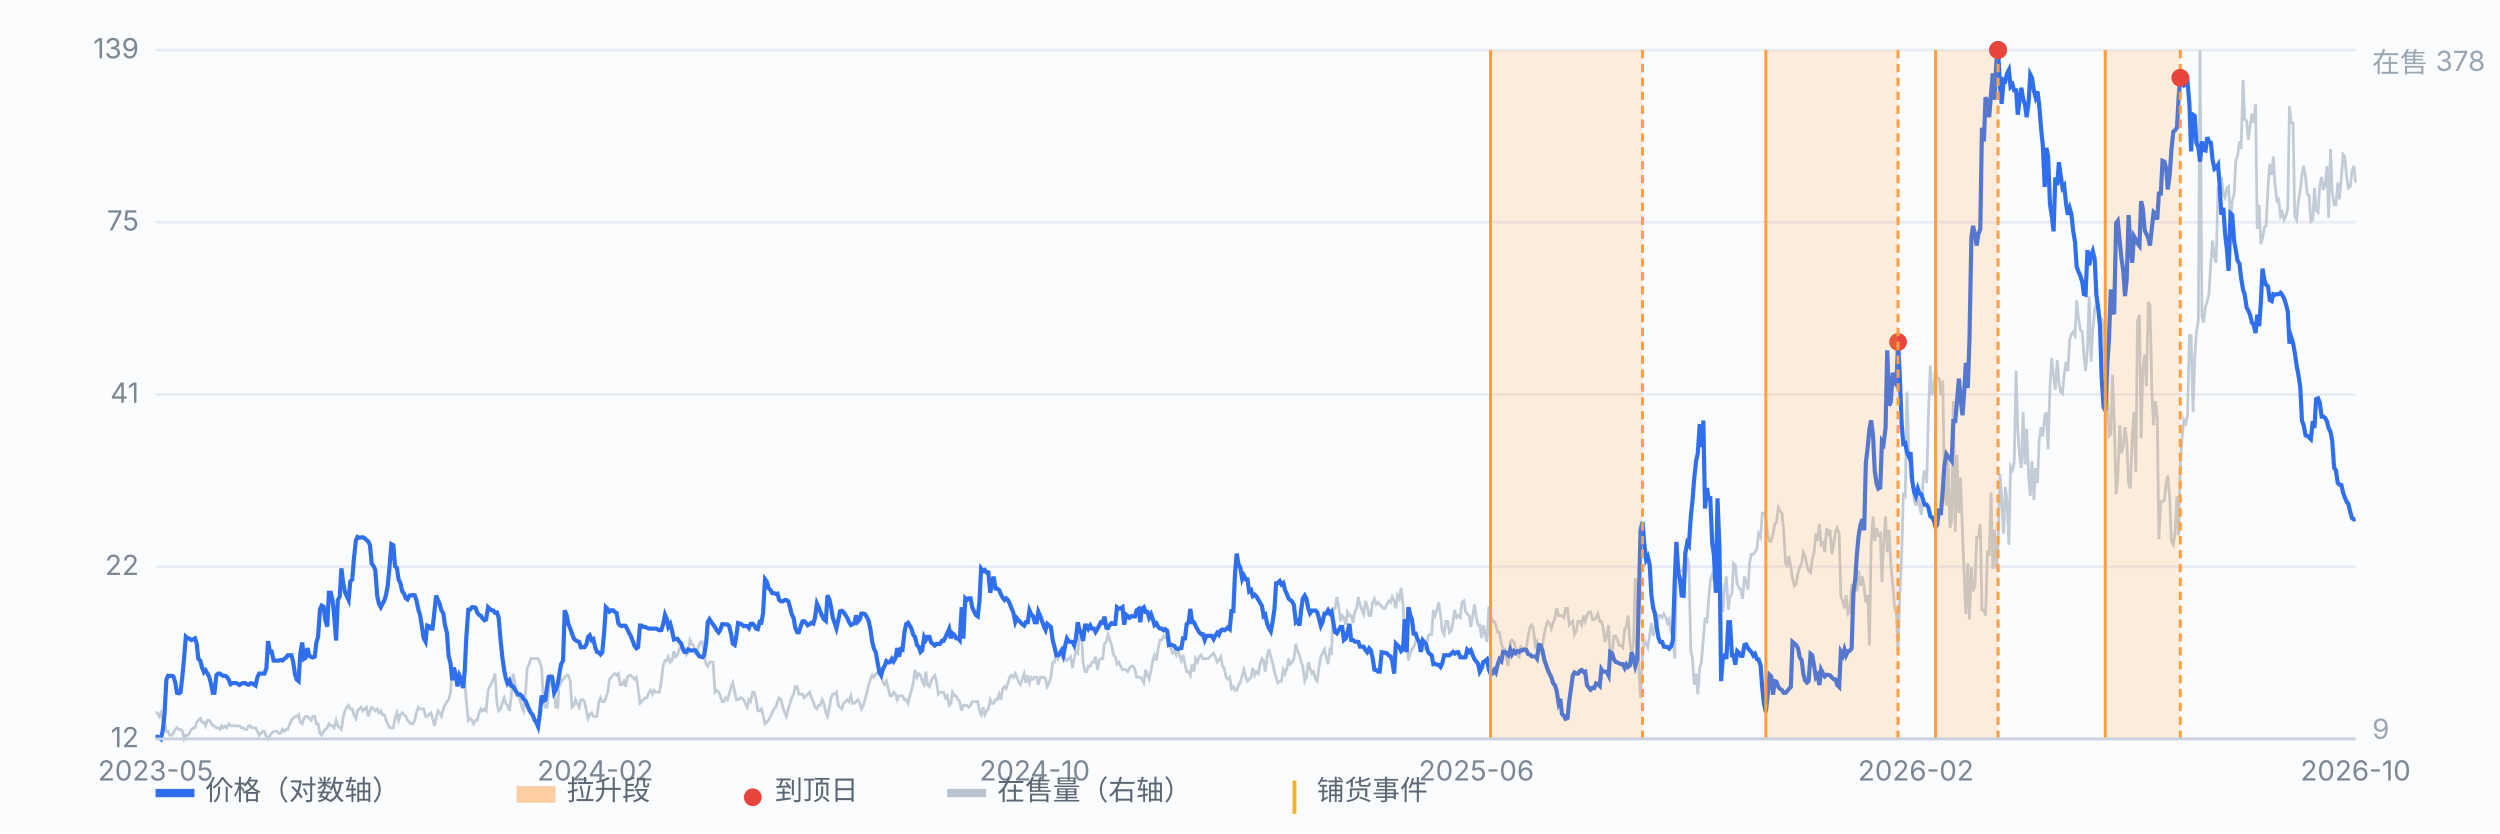
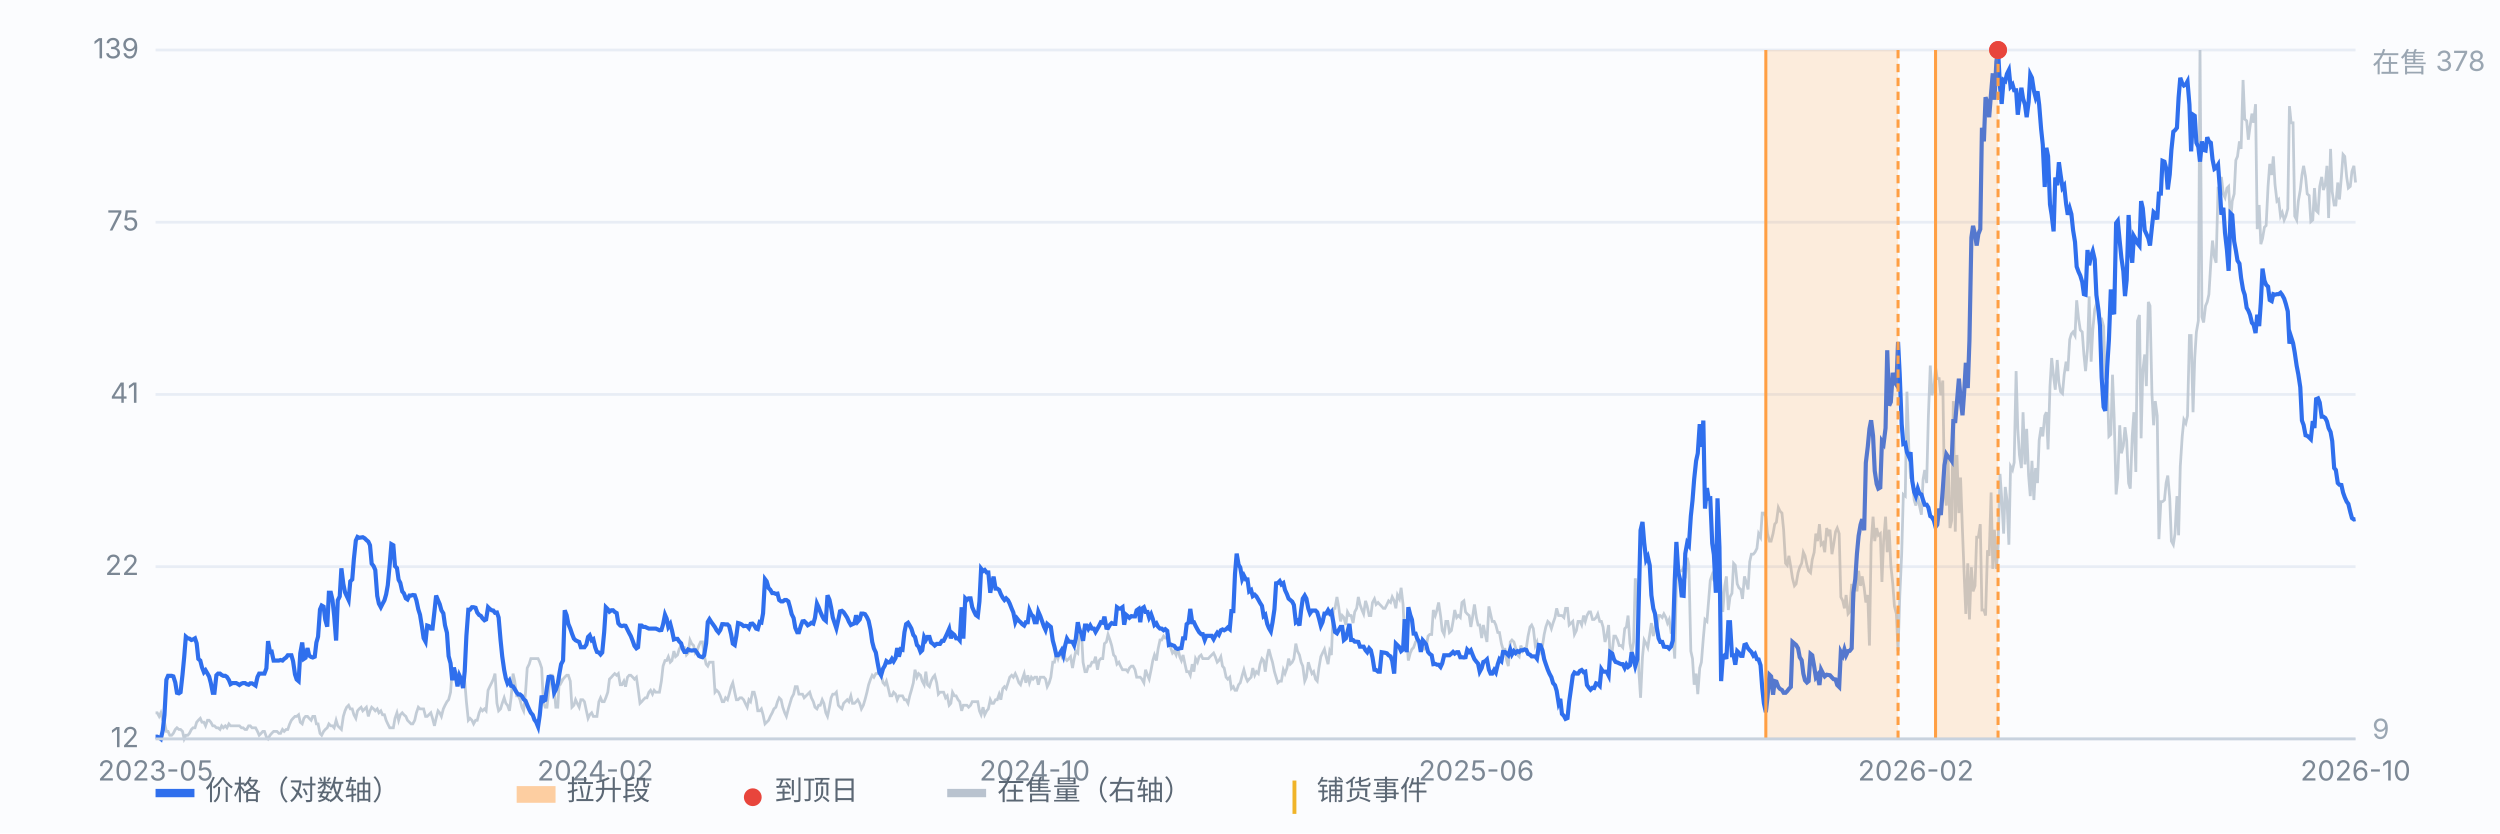
<svg xmlns="http://www.w3.org/2000/svg" viewBox="0 0 900 300" preserveAspectRatio="xMidYMid meet" style="width:100%;max-width:900px;height:auto;display:block" font-family="-apple-system,Segoe UI,Microsoft YaHei,sans-serif" font-size="10">
  <rect x="0" y="0" width="900" height="300" fill="#fbfcfe" />
  <line x1="56" y1="266.0" x2="848" y2="266.0" stroke="#e8edf5" stroke-width="1" />
  <text x="50" y="269.0" text-anchor="end" fill="#7b8794">12</text>
  <line x1="56" y1="204.0" x2="848" y2="204.0" stroke="#e8edf5" stroke-width="1" />
  <text x="50" y="207.0" text-anchor="end" fill="#7b8794">22</text>
  <line x1="56" y1="142.0" x2="848" y2="142.0" stroke="#e8edf5" stroke-width="1" />
  <text x="50" y="145.0" text-anchor="end" fill="#7b8794">41</text>
  <line x1="56" y1="80.0" x2="848" y2="80.0" stroke="#e8edf5" stroke-width="1" />
  <text x="50" y="83.0" text-anchor="end" fill="#7b8794">75</text>
  <line x1="56" y1="18.0" x2="848" y2="18.0" stroke="#e8edf5" stroke-width="1" />
  <text x="50" y="21.0" text-anchor="end" fill="#7b8794">139</text>
  <path d="M56.0 256.6 L56.6 256.6 L57.3 257.9 L57.9 256.6 L58.6 259.3 L59.2 260.0 L59.9 263.3 L60.5 263.3 L61.1 264.7 L61.8 264.7 L62.4 264.0 L63.1 262.6 L63.7 262.0 L64.4 262.6 L65.0 262.6 L65.7 263.3 L66.3 266.0 L66.9 264.7 L67.6 264.7 L68.2 264.0 L68.9 262.6 L69.5 262.0 L70.2 262.0 L70.8 260.0 L71.4 259.3 L72.1 258.6 L72.7 260.0 L73.4 260.0 L74.0 261.3 L74.7 259.3 L75.3 259.3 L75.9 260.0 L76.6 261.3 L77.2 261.3 L77.9 262.0 L78.5 262.0 L79.2 262.6 L79.8 261.3 L80.4 262.0 L81.1 261.3 L81.7 262.0 L82.4 260.6 L83.0 261.3 L83.7 261.3 L84.3 261.3 L85.0 261.3 L85.6 261.3 L86.2 261.3 L86.9 262.0 L87.5 262.0 L88.2 262.6 L88.8 262.6 L89.5 261.3 L90.1 261.3 L90.7 262.0 L91.4 262.0 L92.0 262.0 L92.7 263.3 L93.3 264.7 L94.0 264.0 L94.6 263.3 L95.2 263.3 L95.9 265.3 L96.5 266.0 L97.2 264.7 L97.8 264.0 L98.5 263.3 L99.1 263.3 L99.7 263.3 L100.4 264.0 L101.0 264.0 L101.7 262.6 L102.3 263.3 L103.0 262.6 L103.6 262.6 L104.3 260.6 L104.9 259.3 L105.5 258.6 L106.2 257.9 L106.8 257.9 L107.5 257.3 L108.1 260.0 L108.8 260.6 L109.4 258.6 L110.0 257.9 L110.7 257.9 L111.3 258.6 L112.0 259.3 L112.6 257.9 L113.3 257.9 L113.9 260.6 L114.5 260.6 L115.2 264.0 L115.8 264.7 L116.5 263.3 L117.1 262.6 L117.8 262.0 L118.4 260.6 L119.1 261.3 L119.7 261.3 L120.3 262.0 L121.0 259.3 L121.6 261.3 L122.3 262.0 L122.9 262.6 L123.6 257.9 L124.2 255.9 L124.8 254.6 L125.5 253.9 L126.1 255.2 L126.8 255.2 L127.4 257.3 L128.1 258.6 L128.7 255.9 L129.3 255.2 L130.0 254.6 L130.6 255.9 L131.3 255.2 L131.9 254.6 L132.6 257.9 L133.2 255.9 L133.8 254.6 L134.5 255.2 L135.1 255.9 L135.8 255.2 L136.4 256.6 L137.1 255.9 L137.7 257.3 L138.4 257.3 L139.0 259.3 L139.6 260.6 L140.3 262.0 L140.9 262.0 L141.6 262.0 L142.2 258.6 L142.9 256.6 L143.5 259.3 L144.1 257.3 L144.8 256.6 L145.4 257.3 L146.1 257.9 L146.7 259.3 L147.4 260.0 L148.0 260.6 L148.6 260.6 L149.3 259.3 L149.9 256.6 L150.6 254.6 L151.2 255.2 L151.9 255.2 L152.5 255.2 L153.2 257.9 L153.8 257.9 L154.4 257.3 L155.1 256.6 L155.7 258.6 L156.4 261.3 L157.0 258.6 L157.7 255.9 L158.3 256.6 L158.9 257.9 L159.6 255.2 L160.2 253.9 L160.9 252.6 L161.5 251.9 L162.2 249.2 L162.8 241.1 L163.4 241.8 L164.1 241.8 L164.7 242.5 L165.4 243.1 L166.0 243.8 L166.7 244.5 L167.3 245.2 L167.9 252.6 L168.6 259.3 L169.2 258.6 L169.9 259.3 L170.5 260.6 L171.2 259.3 L171.8 259.3 L172.5 256.6 L173.1 255.2 L173.7 255.9 L174.4 255.2 L175.0 255.9 L175.7 248.5 L176.3 247.2 L177.0 245.8 L177.6 244.5 L178.2 242.5 L178.9 253.2 L179.5 255.9 L180.2 255.2 L180.8 253.2 L181.5 251.2 L182.1 253.2 L182.7 253.9 L183.4 255.9 L184.0 251.2 L184.7 242.5 L185.3 245.2 L186.0 250.5 L186.6 250.5 L187.2 251.9 L187.9 254.6 L188.5 255.9 L189.2 249.2 L189.8 240.5 L190.5 239.1 L191.1 237.1 L191.8 237.1 L192.4 237.1 L193.0 237.1 L193.7 237.1 L194.3 238.4 L195.0 240.5 L195.6 252.6 L196.3 254.6 L196.9 254.6 L197.5 249.2 L198.2 243.1 L198.8 243.1 L199.5 247.9 L200.1 254.6 L200.8 254.6 L201.4 243.8 L202.0 245.8 L202.7 244.5 L203.3 243.8 L204.0 243.1 L204.6 243.1 L205.3 245.2 L205.9 254.6 L206.6 253.9 L207.2 251.9 L207.8 253.2 L208.5 254.6 L209.1 251.9 L209.8 251.9 L210.4 252.6 L211.1 255.9 L211.7 258.6 L212.3 257.3 L213.0 256.6 L213.6 257.9 L214.3 257.9 L214.9 257.9 L215.6 252.6 L216.2 251.2 L216.8 252.6 L217.5 252.6 L218.1 251.2 L218.8 249.2 L219.4 244.5 L220.1 243.8 L220.7 243.1 L221.3 242.5 L222.0 243.1 L222.6 242.5 L223.3 246.5 L223.9 246.5 L224.6 245.2 L225.2 247.2 L225.9 243.8 L226.5 243.1 L227.1 243.1 L227.8 243.8 L228.4 244.5 L229.1 243.8 L229.7 247.9 L230.4 253.2 L231.0 252.6 L231.6 251.9 L232.3 251.2 L232.9 251.2 L233.6 249.2 L234.2 248.5 L234.9 249.9 L235.5 248.5 L236.1 249.2 L236.8 249.2 L237.4 249.2 L238.1 245.2 L238.7 239.8 L239.4 237.8 L240.0 237.8 L240.6 236.4 L241.3 238.4 L241.9 237.8 L242.6 234.4 L243.2 236.4 L243.9 235.8 L244.5 233.7 L245.2 232.4 L245.8 233.1 L246.4 233.1 L247.1 235.8 L247.7 235.1 L248.4 230.4 L249.0 231.7 L249.7 232.4 L250.3 235.1 L250.9 234.4 L251.6 232.4 L252.2 231.1 L252.9 231.1 L253.5 235.8 L254.2 239.1 L254.8 239.8 L255.4 238.4 L256.1 238.4 L256.7 238.4 L257.4 249.2 L258.0 248.5 L258.7 249.2 L259.3 250.5 L260.0 252.6 L260.6 252.6 L261.2 251.2 L261.9 251.9 L262.5 249.9 L263.2 247.2 L263.8 245.8 L264.5 249.2 L265.1 251.9 L265.7 251.9 L266.4 251.2 L267.0 251.2 L267.7 251.9 L268.3 253.2 L269.0 254.6 L269.6 251.9 L270.2 252.6 L270.9 249.2 L271.5 249.2 L272.2 251.9 L272.8 255.9 L273.5 255.9 L274.1 255.2 L274.7 257.3 L275.4 260.6 L276.0 260.0 L276.7 259.3 L277.3 257.9 L278.0 256.6 L278.6 255.2 L279.3 254.6 L279.9 252.6 L280.5 251.2 L281.2 251.9 L281.8 254.6 L282.5 256.6 L283.1 257.9 L283.8 255.2 L284.4 253.2 L285.0 251.2 L285.7 249.9 L286.3 247.2 L287.0 247.2 L287.6 249.9 L288.3 249.9 L288.9 249.9 L289.5 251.2 L290.2 250.5 L290.8 249.9 L291.5 249.2 L292.1 251.2 L292.8 252.6 L293.4 254.6 L294.1 255.2 L294.7 253.9 L295.3 253.9 L296.0 251.9 L296.6 253.2 L297.3 256.6 L297.9 257.9 L298.6 254.6 L299.2 251.2 L299.8 249.9 L300.5 249.9 L301.1 249.2 L301.8 253.9 L302.4 254.6 L303.1 255.2 L303.7 253.2 L304.3 252.6 L305.0 251.9 L305.6 252.6 L306.3 250.5 L306.9 253.2 L307.6 253.2 L308.2 252.6 L308.8 251.9 L309.5 253.2 L310.1 255.2 L310.8 253.9 L311.4 251.9 L312.1 249.2 L312.7 246.5 L313.4 244.5 L314.0 243.1 L314.6 243.8 L315.3 242.5 L315.9 242.5 L316.6 241.1 L317.2 243.1 L317.9 245.8 L318.5 246.5 L319.1 245.2 L319.8 247.9 L320.4 250.5 L321.1 250.5 L321.7 249.2 L322.4 249.9 L323.0 251.9 L323.6 250.5 L324.3 250.5 L324.9 250.5 L325.6 251.9 L326.2 251.9 L326.9 253.2 L327.5 250.5 L328.1 248.5 L328.8 245.8 L329.4 241.1 L330.1 243.8 L330.7 242.5 L331.4 243.1 L332.0 245.2 L332.7 246.5 L333.3 241.8 L333.9 246.5 L334.6 247.2 L335.2 245.2 L335.9 243.8 L336.5 243.1 L337.2 245.8 L337.8 249.9 L338.4 249.2 L339.1 249.2 L339.7 249.2 L340.4 251.2 L341.0 250.5 L341.7 253.9 L342.3 253.2 L342.9 249.2 L343.6 250.5 L344.2 250.5 L344.9 251.9 L345.5 252.6 L346.2 255.9 L346.8 253.9 L347.5 253.9 L348.1 253.9 L348.7 254.6 L349.4 253.9 L350.0 252.6 L350.7 252.6 L351.3 252.6 L352.0 252.6 L352.6 255.9 L353.2 257.3 L353.9 254.6 L354.5 257.3 L355.2 255.9 L355.8 255.2 L356.5 251.9 L357.1 253.2 L357.7 253.2 L358.4 251.9 L359.0 251.9 L359.7 249.9 L360.3 251.9 L361.0 247.9 L361.6 247.2 L362.2 247.9 L362.9 245.8 L363.5 243.8 L364.2 243.1 L364.8 243.8 L365.5 242.5 L366.1 243.8 L366.8 245.8 L367.4 246.5 L368.0 244.5 L368.7 242.5 L369.3 245.8 L370.0 243.1 L370.6 245.8 L371.3 243.8 L371.9 244.5 L372.5 243.8 L373.2 243.8 L373.8 246.5 L374.5 243.8 L375.1 243.8 L375.8 243.8 L376.4 244.5 L377.0 247.2 L377.7 245.8 L378.3 243.8 L379.0 238.4 L379.6 238.4 L380.3 235.1 L380.9 237.1 L381.5 235.1 L382.2 236.4 L382.8 234.4 L383.5 237.1 L384.1 237.8 L384.8 237.1 L385.4 236.4 L386.1 240.5 L386.7 237.1 L387.3 234.4 L388.0 235.1 L388.6 227.7 L389.3 227.0 L389.9 238.4 L390.6 241.8 L391.2 241.8 L391.8 239.8 L392.5 239.8 L393.1 238.4 L393.8 238.4 L394.4 236.4 L395.1 241.1 L395.7 237.8 L396.3 237.1 L397.0 237.1 L397.6 231.7 L398.3 231.1 L398.9 228.4 L399.6 230.4 L400.2 232.4 L400.9 235.8 L401.5 236.4 L402.1 239.1 L402.8 238.4 L403.4 239.8 L404.1 241.1 L404.7 241.1 L405.4 241.1 L406.0 241.8 L406.6 240.5 L407.3 239.8 L407.9 239.8 L408.6 241.1 L409.2 243.8 L409.9 243.8 L410.5 243.8 L411.1 244.5 L411.8 245.8 L412.4 241.1 L413.1 243.1 L413.7 244.5 L414.4 241.1 L415.0 237.8 L415.6 235.8 L416.3 237.8 L416.9 233.7 L417.6 230.4 L418.2 230.4 L418.9 229.0 L419.5 229.7 L420.2 229.7 L420.8 229.0 L421.4 233.1 L422.1 235.1 L422.7 234.4 L423.4 235.8 L424.0 233.1 L424.7 236.4 L425.3 237.8 L425.9 235.8 L426.6 239.1 L427.2 241.8 L427.9 241.8 L428.5 243.1 L429.2 239.1 L429.8 241.8 L430.4 237.1 L431.1 238.4 L431.7 236.4 L432.4 235.8 L433.0 237.1 L433.7 237.1 L434.3 237.1 L435.0 237.1 L435.6 236.4 L436.2 235.8 L436.9 235.1 L437.5 236.4 L438.2 238.4 L438.8 237.8 L439.5 236.4 L440.1 239.8 L440.7 240.5 L441.4 243.8 L442.0 244.5 L442.7 243.8 L443.3 247.9 L444.0 247.2 L444.6 248.5 L445.2 248.5 L445.9 246.5 L446.5 245.8 L447.2 243.1 L447.8 241.1 L448.5 243.8 L449.1 245.2 L449.7 244.5 L450.4 243.8 L451.0 240.5 L451.7 243.1 L452.3 241.8 L453.0 242.5 L453.6 239.1 L454.3 237.1 L454.9 237.8 L455.5 241.8 L456.2 236.4 L456.8 233.7 L457.5 236.4 L458.1 238.4 L458.8 241.8 L459.4 243.8 L460.0 245.8 L460.7 245.2 L461.3 245.2 L462.0 241.1 L462.6 242.5 L463.3 240.5 L463.9 237.1 L464.5 239.1 L465.2 238.4 L465.8 237.1 L466.5 231.7 L467.1 234.4 L467.8 235.8 L468.4 238.4 L469.0 239.8 L469.7 245.2 L470.3 243.8 L471.0 238.4 L471.6 240.5 L472.3 242.5 L472.9 241.8 L473.6 244.5 L474.2 245.2 L474.8 240.5 L475.5 236.4 L476.1 235.1 L476.8 233.7 L477.4 236.4 L478.1 239.1 L478.7 234.4 L479.3 235.8 L480.0 219.0 L480.6 219.0 L481.3 214.9 L481.9 218.3 L482.6 223.7 L483.2 221.6 L483.8 222.3 L484.5 225.0 L485.1 220.3 L485.8 221.6 L486.4 221.6 L487.1 224.3 L487.7 220.3 L488.4 219.0 L489.0 214.9 L489.6 217.6 L490.3 219.6 L490.9 221.0 L491.6 216.3 L492.2 218.3 L492.9 221.6 L493.5 221.6 L494.1 216.9 L494.8 215.6 L495.4 217.6 L496.1 216.9 L496.7 217.6 L497.4 218.3 L498.0 219.0 L498.6 219.0 L499.3 217.6 L499.9 216.3 L500.6 216.9 L501.2 214.9 L501.9 216.3 L502.5 219.0 L503.1 214.2 L503.8 215.6 L504.4 211.6 L505.1 217.6 L505.7 230.4 L506.4 229.7 L507.0 237.8 L507.7 235.1 L508.3 233.7 L508.9 233.1 L509.6 231.1 L510.2 230.4 L510.9 231.1 L511.5 231.1 L512.2 233.7 L512.8 233.7 L513.4 233.1 L514.1 229.0 L514.7 228.4 L515.4 228.4 L516.0 219.6 L516.7 221.6 L517.3 219.6 L517.9 216.9 L518.6 221.6 L519.2 227.0 L519.9 228.4 L520.5 223.7 L521.2 223.7 L521.8 227.7 L522.5 227.0 L523.1 223.7 L523.7 219.6 L524.4 222.3 L525.0 221.6 L525.7 222.3 L526.3 216.9 L527.0 216.3 L527.6 220.3 L528.2 221.0 L528.9 221.6 L529.5 225.7 L530.2 221.6 L530.8 217.6 L531.5 222.3 L532.1 225.0 L532.7 225.0 L533.4 229.7 L534.0 225.0 L534.7 228.4 L535.3 231.1 L536.0 218.3 L536.6 221.0 L537.2 223.7 L537.9 223.7 L538.5 225.0 L539.2 227.7 L539.8 227.7 L540.5 231.7 L541.1 233.7 L541.8 233.7 L542.4 237.8 L543.0 239.8 L543.7 231.1 L544.3 230.4 L545.0 231.1 L545.6 233.1 L546.3 235.8 L546.9 236.4 L547.5 232.4 L548.2 234.4 L548.8 233.7 L549.5 233.1 L550.1 229.0 L550.8 225.7 L551.4 225.0 L552.0 226.3 L552.7 232.4 L553.3 231.1 L554.0 235.8 L554.6 233.1 L555.3 232.4 L555.9 228.4 L556.5 225.7 L557.2 223.7 L557.8 224.3 L558.5 226.3 L559.1 224.3 L559.8 222.3 L560.4 219.0 L561.1 221.6 L561.7 221.6 L562.3 221.6 L563.0 222.3 L563.6 219.0 L564.3 219.0 L564.9 225.0 L565.6 224.3 L566.2 223.7 L566.8 228.4 L567.5 227.0 L568.1 223.7 L568.8 223.7 L569.4 225.0 L570.1 221.6 L570.7 223.7 L571.3 221.6 L572.0 220.3 L572.6 220.3 L573.3 223.0 L573.9 223.0 L574.6 222.3 L575.2 221.0 L575.9 223.7 L576.5 223.7 L577.1 225.7 L577.8 231.1 L578.4 229.0 L579.1 225.0 L579.7 237.8 L580.4 234.4 L581.0 229.0 L581.6 229.0 L582.3 230.4 L582.9 232.4 L583.6 232.4 L584.2 233.1 L584.9 226.3 L585.5 225.7 L586.1 221.6 L586.8 231.7 L587.4 235.1 L588.1 231.1 L588.7 208.2 L589.4 212.9 L590.0 241.8 L590.6 251.2 L591.3 236.4 L591.9 230.4 L592.6 231.7 L593.2 233.1 L593.9 228.4 L594.5 224.3 L595.2 229.0 L595.8 225.7 L596.4 227.0 L597.1 221.6 L597.7 221.6 L598.4 222.3 L599.0 221.0 L599.7 222.3 L600.3 224.3 L600.9 223.0 L601.6 227.7 L602.2 227.7 L602.9 237.1 L603.5 208.9 L604.2 206.9 L604.8 205.5 L605.4 205.5 L606.1 204.2 L606.7 208.2 L607.4 200.8 L608.0 203.5 L608.7 234.4 L609.3 237.1 L609.9 246.5 L610.6 242.5 L611.2 249.9 L611.9 240.5 L612.5 238.4 L613.2 229.7 L613.8 223.0 L614.5 223.7 L615.1 216.3 L615.7 208.9 L616.4 206.9 L617.0 208.9 L617.7 209.5 L618.3 208.9 L619.0 200.1 L619.6 211.6 L620.2 220.3 L620.9 210.9 L621.5 207.5 L622.2 219.6 L622.8 214.9 L623.5 213.6 L624.1 202.8 L624.7 203.5 L625.4 210.2 L626.0 211.6 L626.7 212.2 L627.3 215.6 L628.0 207.5 L628.6 209.5 L629.3 212.2 L629.9 202.2 L630.5 199.5 L631.2 199.5 L631.8 198.8 L632.5 197.4 L633.1 192.1 L633.8 193.4 L634.4 184.7 L635.0 184.7 L635.7 186.0 L636.3 192.1 L637.0 194.8 L637.6 194.8 L638.3 192.1 L638.9 188.7 L639.5 188.0 L640.2 182.7 L640.8 184.0 L641.5 184.7 L642.1 190.7 L642.8 202.8 L643.4 203.5 L644.0 200.1 L644.7 204.2 L645.3 208.2 L646.0 210.9 L646.6 210.2 L647.3 206.2 L647.9 204.2 L648.6 202.8 L649.2 198.8 L649.8 200.1 L650.5 203.5 L651.1 205.5 L651.8 206.2 L652.4 201.5 L653.1 198.8 L653.7 192.1 L654.3 194.8 L655.0 188.7 L655.6 196.1 L656.3 195.4 L656.9 198.8 L657.6 190.1 L658.2 192.1 L658.8 190.7 L659.5 199.5 L660.1 196.1 L660.8 191.4 L661.4 190.1 L662.1 192.1 L662.7 214.9 L663.4 216.3 L664.0 219.0 L664.6 214.2 L665.3 221.0 L665.9 220.3 L666.6 210.2 L667.2 218.3 L667.9 208.2 L668.5 212.9 L669.1 205.5 L669.8 210.9 L670.4 207.5 L671.1 211.6 L671.7 216.9 L672.4 214.2 L673.0 232.4 L673.6 196.1 L674.3 186.0 L674.9 194.8 L675.6 190.1 L676.2 192.7 L676.9 192.1 L677.5 209.5 L678.1 194.8 L678.8 186.0 L679.4 198.8 L680.1 190.7 L680.7 203.5 L681.4 210.2 L682.0 218.3 L682.7 221.0 L683.3 234.4 L683.9 214.9 L684.6 199.5 L685.2 178.0 L685.9 178.6 L686.5 141.0 L687.2 161.8 L687.8 171.9 L688.4 171.9 L689.1 180.0 L689.7 182.0 L690.4 178.6 L691.0 182.0 L691.7 185.3 L692.3 172.6 L692.9 169.2 L693.6 173.9 L694.2 150.4 L694.9 131.6 L695.5 142.3 L696.2 139.6 L696.8 132.3 L697.4 136.3 L698.1 136.3 L698.7 142.3 L699.4 137.0 L700.0 176.6 L700.7 182.0 L701.3 165.2 L702.0 190.1 L702.6 187.4 L703.2 144.4 L703.9 191.4 L704.5 163.8 L705.2 184.7 L705.8 171.9 L706.5 191.4 L707.1 206.9 L707.7 221.0 L708.4 202.8 L709.0 223.0 L709.7 204.2 L710.3 212.9 L711.0 210.9 L711.6 193.4 L712.2 193.4 L712.9 188.7 L713.5 219.6 L714.2 219.6 L714.8 221.6 L715.5 198.1 L716.1 200.1 L716.8 177.3 L717.4 204.8 L718.0 190.7 L718.7 204.8 L719.3 196.8 L720.0 170.6 L720.6 179.3 L721.3 192.1 L721.9 175.3 L722.5 180.0 L723.2 196.1 L723.8 167.9 L724.5 169.2 L725.1 166.5 L725.8 133.6 L726.4 154.4 L727.0 163.8 L727.7 168.5 L728.3 148.4 L729.0 167.2 L729.6 154.4 L730.3 171.2 L730.9 178.6 L731.5 165.9 L732.2 180.0 L732.8 168.5 L733.5 173.9 L734.1 158.5 L734.8 153.8 L735.4 157.1 L736.1 149.7 L736.7 148.4 L737.3 161.8 L738.0 139.0 L738.6 128.9 L739.3 135.6 L739.9 140.3 L740.6 129.6 L741.2 137.6 L741.8 141.0 L742.5 141.7 L743.1 134.9 L743.8 130.2 L744.4 133.6 L745.1 122.2 L745.7 120.2 L746.3 119.5 L747.0 120.8 L747.6 108.1 L748.3 114.8 L748.9 118.8 L749.6 119.5 L750.2 127.6 L750.8 133.6 L751.5 125.5 L752.1 106.7 L752.8 130.2 L753.4 118.8 L754.1 111.4 L754.7 109.4 L755.4 112.1 L756.0 114.8 L756.6 114.8 L757.3 117.5 L757.9 136.3 L758.6 137.6 L759.2 157.1 L759.9 156.4 L760.5 134.9 L761.1 150.4 L761.8 178.0 L762.4 171.9 L763.1 153.1 L763.7 163.2 L764.4 160.5 L765.0 153.8 L765.6 158.5 L766.3 173.9 L766.9 175.9 L767.6 157.1 L768.2 148.4 L768.9 169.9 L769.5 115.5 L770.2 113.4 L770.8 157.8 L771.4 133.6 L772.1 127.6 L772.7 139.0 L773.4 108.7 L774.0 110.1 L774.7 141.7 L775.3 153.1 L775.9 144.4 L776.6 149.7 L777.2 194.1 L777.9 180.6 L778.5 180.6 L779.2 180.0 L779.8 173.9 L780.4 171.2 L781.1 179.3 L781.7 194.8 L782.4 196.1 L783.0 192.1 L783.7 178.6 L784.3 192.7 L784.9 167.9 L785.6 157.1 L786.2 151.1 L786.9 152.4 L787.5 149.7 L788.2 120.8 L788.8 120.8 L789.5 148.4 L790.1 128.9 L790.7 119.5 L791.4 115.5 L792.0 18.0 L792.7 114.1 L793.3 116.1 L794.0 110.1 L794.6 108.7 L795.2 106.0 L795.9 94.6 L796.5 86.6 L797.2 92.6 L797.8 94.6 L798.5 67.7 L799.1 67.7 L799.7 63.7 L800.4 69.8 L801.0 71.1 L801.7 67.7 L802.3 67.1 L803.0 79.8 L803.6 72.4 L804.3 69.8 L804.9 57.7 L805.5 56.3 L806.2 50.9 L806.8 53.6 L807.5 28.8 L808.1 42.9 L808.8 43.5 L809.4 50.3 L810.0 45.6 L810.7 40.9 L811.3 44.2 L812.0 37.5 L812.6 82.5 L813.3 73.8 L813.9 87.9 L814.5 85.9 L815.2 81.8 L815.8 81.2 L816.5 67.1 L817.1 59.0 L817.8 63.0 L818.4 56.3 L819.0 66.4 L819.7 72.4 L820.3 71.8 L821.0 77.8 L821.6 76.5 L822.3 79.2 L822.9 77.8 L823.6 75.1 L824.2 38.2 L824.8 44.2 L825.5 44.2 L826.1 77.8 L826.8 79.2 L827.4 72.4 L828.1 68.4 L828.7 63.0 L829.3 59.7 L830.0 63.7 L830.6 69.8 L831.3 70.4 L831.9 79.8 L832.6 79.2 L833.2 67.7 L833.8 75.8 L834.5 76.5 L835.1 67.1 L835.8 63.7 L836.4 68.4 L837.1 66.4 L837.7 59.7 L838.3 78.5 L839.0 53.6 L839.6 69.1 L840.3 73.8 L840.9 73.8 L841.6 65.7 L842.2 71.8 L842.9 63.7 L843.5 55.6 L844.1 56.3 L844.8 63.7 L845.4 67.7 L846.1 67.1 L846.7 61.7 L847.4 59.7 L848.0 65.7" fill="none" stroke="#b9c3cf" stroke-width="1" opacity="0.85" />
  <text x="854" y="26" fill="#9aa6b2">在售 378</text>
  <text x="854" y="266" fill="#9aa6b2">9</text>
  <path d="M56.0 265.2 L56.6 265.2 L57.3 265.5 L57.9 266.0 L58.6 262.9 L59.2 257.4 L59.9 244.7 L60.5 243.3 L61.1 243.3 L61.8 243.3 L62.4 243.5 L63.1 245.7 L63.7 249.4 L64.4 249.6 L65.0 249.2 L65.7 242.9 L66.3 236.6 L66.9 229.2 L67.6 229.8 L68.2 229.9 L68.9 230.4 L69.5 230.2 L70.2 229.8 L70.8 231.6 L71.4 237.2 L72.1 237.8 L72.7 240.2 L73.4 242.0 L74.0 241.3 L74.7 242.5 L75.3 243.6 L75.9 245.9 L76.6 249.4 L77.2 249.4 L77.9 243.1 L78.5 242.5 L79.2 242.5 L79.8 243.0 L80.4 243.3 L81.1 243.3 L81.7 243.7 L82.4 244.8 L83.0 246.3 L83.7 245.9 L84.3 245.9 L85.0 245.9 L85.6 246.2 L86.2 246.6 L86.9 246.1 L87.5 245.9 L88.2 245.9 L88.8 246.3 L89.5 246.5 L90.1 246.0 L90.7 246.0 L91.4 246.4 L92.0 246.8 L92.7 243.7 L93.3 242.5 L94.0 242.5 L94.6 242.5 L95.2 242.5 L95.9 240.6 L96.5 230.8 L97.2 234.7 L97.8 234.6 L98.5 237.8 L99.1 237.8 L99.7 237.8 L100.4 237.8 L101.0 237.6 L101.7 237.8 L102.3 237.2 L103.0 236.7 L103.6 235.9 L104.3 235.9 L104.9 235.9 L105.5 238.0 L106.2 242.8 L106.8 244.6 L107.5 245.2 L108.1 235.2 L108.8 231.3 L109.4 237.2 L110.0 236.8 L110.7 233.3 L111.3 236.0 L112.0 236.5 L112.6 236.7 L113.3 236.4 L113.9 231.3 L114.5 229.2 L115.2 219.4 L115.8 218.0 L116.5 218.4 L117.1 223.1 L117.8 225.6 L118.4 213.4 L119.1 213.4 L119.7 216.0 L120.3 221.7 L121.0 230.6 L121.6 216.1 L122.3 214.7 L122.9 204.6 L123.6 210.2 L124.2 213.2 L124.8 214.5 L125.5 216.0 L126.1 209.3 L126.8 208.6 L127.4 201.2 L128.1 194.6 L128.7 193.3 L129.3 193.6 L130.0 193.5 L130.6 193.4 L131.3 193.8 L131.9 194.4 L132.6 195.0 L133.2 196.3 L133.8 202.9 L134.5 203.8 L135.1 205.2 L135.8 214.5 L136.4 217.3 L137.1 218.6 L137.7 217.4 L138.4 216.1 L139.0 214.0 L139.6 210.7 L140.3 203.2 L140.9 195.9 L141.6 196.3 L142.2 203.8 L142.9 204.5 L143.5 208.7 L144.1 209.8 L144.8 212.9 L145.4 213.6 L146.1 215.4 L146.7 215.8 L147.4 214.4 L148.0 214.4 L148.6 214.2 L149.3 214.3 L149.9 216.1 L150.6 219.4 L151.2 221.3 L151.9 225.6 L152.5 229.7 L153.2 231.0 L153.8 225.2 L154.4 225.4 L155.1 226.3 L155.7 226.3 L156.4 220.1 L157.0 214.4 L157.7 216.1 L158.3 217.5 L158.9 219.7 L159.6 220.8 L160.2 225.1 L160.9 227.8 L161.5 236.2 L162.2 238.8 L162.8 244.9 L163.4 240.3 L164.1 243.3 L164.7 247.1 L165.4 243.2 L166.0 244.5 L166.7 247.7 L167.3 241.6 L167.9 228.9 L168.6 219.5 L169.2 219.5 L169.9 218.6 L170.5 218.6 L171.2 218.8 L171.8 220.5 L172.5 221.4 L173.1 221.7 L173.7 222.6 L174.4 223.3 L175.0 223.0 L175.7 218.6 L176.3 219.2 L177.0 219.7 L177.6 219.8 L178.2 220.6 L178.9 220.5 L179.5 222.3 L180.2 230.4 L180.8 236.3 L181.5 241.2 L182.1 244.2 L182.7 246.0 L183.4 245.0 L184.0 246.9 L184.7 247.1 L185.3 248.1 L186.0 249.3 L186.6 250.0 L187.2 250.0 L187.9 250.6 L188.5 251.7 L189.2 252.3 L189.8 253.8 L190.5 255.4 L191.1 256.6 L191.8 257.4 L192.4 259.1 L193.0 259.9 L193.7 261.6 L194.3 257.5 L195.0 250.4 L195.6 252.4 L196.3 252.0 L196.9 247.5 L197.5 243.7 L198.2 243.6 L198.8 243.8 L199.5 249.4 L200.1 248.3 L200.8 246.1 L201.4 242.4 L202.0 239.1 L202.7 237.8 L203.3 219.7 L204.0 221.5 L204.6 224.6 L205.3 226.3 L205.9 228.1 L206.6 229.9 L207.2 230.5 L207.8 230.8 L208.5 231.1 L209.1 233.0 L209.8 233.0 L210.4 233.0 L211.1 232.0 L211.7 229.3 L212.3 228.7 L213.0 230.5 L213.6 230.1 L214.3 233.1 L214.9 234.7 L215.6 234.9 L216.2 235.6 L216.8 234.9 L217.5 227.6 L218.1 218.6 L218.8 219.3 L219.4 220.2 L220.1 219.7 L220.7 219.7 L221.3 220.3 L222.0 220.7 L222.6 224.4 L223.3 225.2 L223.9 225.4 L224.6 225.2 L225.2 225.3 L225.9 226.7 L226.5 227.9 L227.1 229.0 L227.8 230.8 L228.4 232.5 L229.1 233.4 L229.7 233.0 L230.4 225.2 L231.0 225.2 L231.6 225.7 L232.3 225.7 L232.9 226.0 L233.6 226.3 L234.2 226.3 L234.9 226.3 L235.5 226.3 L236.1 226.3 L236.8 226.6 L237.4 226.9 L238.1 226.8 L238.7 224.8 L239.4 221.3 L240.0 222.7 L240.6 225.7 L241.3 224.6 L241.9 226.9 L242.6 230.2 L243.2 230.0 L243.9 230.0 L244.5 230.9 L245.2 231.6 L245.8 233.6 L246.4 234.7 L247.1 234.7 L247.7 233.8 L248.4 234.1 L249.0 234.2 L249.7 234.1 L250.3 234.1 L250.9 234.9 L251.6 236.1 L252.2 236.4 L252.9 236.6 L253.5 235.9 L254.2 231.6 L254.8 223.9 L255.4 222.9 L256.1 224.0 L256.7 224.8 L257.4 225.8 L258.0 226.9 L258.7 227.7 L259.3 226.8 L260.0 224.7 L260.6 224.7 L261.2 224.8 L261.9 224.8 L262.5 225.4 L263.2 228.3 L263.8 231.7 L264.5 232.2 L265.1 228.8 L265.7 224.3 L266.4 224.5 L267.0 224.8 L267.7 225.4 L268.3 225.3 L269.0 225.4 L269.6 226.1 L270.2 224.6 L270.9 224.5 L271.5 225.1 L272.2 226.3 L272.8 226.5 L273.5 223.9 L274.1 224.1 L274.7 220.8 L275.4 208.5 L276.0 209.3 L276.7 211.7 L277.3 212.3 L278.0 213.5 L278.6 213.5 L279.3 213.8 L279.9 213.7 L280.5 216.0 L281.2 216.5 L281.8 216.5 L282.5 216.0 L283.1 216.0 L283.8 216.5 L284.4 218.6 L285.0 221.1 L285.7 222.5 L286.3 226.0 L287.0 227.6 L287.6 227.6 L288.3 225.3 L288.9 223.7 L289.5 223.6 L290.2 224.3 L290.8 225.1 L291.5 224.7 L292.1 224.2 L292.8 224.5 L293.4 222.4 L294.1 217.3 L294.7 218.6 L295.3 220.2 L296.0 221.8 L296.6 222.9 L297.3 223.5 L297.9 214.3 L298.6 215.9 L299.2 218.7 L299.8 222.3 L300.5 224.4 L301.1 226.2 L301.8 223.1 L302.4 220.1 L303.1 219.9 L303.7 220.4 L304.3 221.3 L305.0 222.4 L305.6 223.8 L306.3 225.0 L306.9 224.7 L307.6 224.4 L308.2 221.5 L308.8 223.8 L309.5 223.0 L310.1 220.9 L310.8 220.9 L311.4 221.1 L312.1 222.2 L312.7 223.5 L313.4 226.8 L314.0 231.1 L314.6 233.4 L315.3 234.9 L315.9 238.4 L316.6 242.1 L317.2 243.1 L317.9 240.7 L318.5 239.7 L319.1 238.0 L319.8 238.5 L320.4 238.4 L321.1 237.2 L321.7 238.1 L322.4 236.9 L323.0 233.3 L323.6 236.4 L324.3 233.7 L324.9 233.9 L325.6 227.6 L326.2 224.7 L326.9 224.2 L327.5 225.2 L328.1 226.3 L328.8 228.6 L329.4 229.3 L330.1 232.2 L330.7 232.8 L331.4 234.7 L332.0 234.1 L332.7 229.3 L333.3 230.4 L333.9 229.3 L334.6 229.3 L335.2 231.3 L335.9 231.8 L336.5 232.4 L337.2 231.8 L337.8 231.8 L338.4 231.8 L339.1 230.7 L339.7 230.7 L340.4 229.3 L341.0 228.0 L341.7 226.4 L342.3 229.8 L342.9 228.0 L343.6 228.6 L344.2 229.8 L344.9 229.8 L345.5 230.5 L346.2 218.6 L346.8 229.9 L347.5 215.4 L348.1 216.0 L348.7 215.4 L349.4 215.4 L350.0 218.6 L350.7 220.2 L351.3 221.4 L352.0 221.9 L352.6 216.5 L353.2 204.7 L353.9 205.6 L354.5 205.2 L355.2 206.1 L355.8 206.1 L356.5 213.4 L357.1 209.9 L357.7 207.6 L358.4 211.9 L359.0 211.9 L359.7 212.4 L360.3 213.9 L361.0 215.2 L361.6 216.0 L362.2 215.4 L362.9 216.1 L363.5 217.3 L364.2 219.1 L364.8 220.5 L365.5 224.0 L366.1 222.6 L366.8 223.5 L367.4 224.0 L368.0 224.7 L368.7 225.2 L369.3 224.0 L370.0 224.0 L370.6 219.7 L371.3 221.3 L371.9 221.8 L372.5 224.0 L373.2 224.0 L373.8 220.2 L374.5 221.8 L375.1 223.5 L375.8 225.5 L376.4 226.8 L377.0 224.6 L377.7 225.2 L378.3 225.7 L379.0 230.6 L379.6 232.8 L380.3 235.9 L380.9 235.9 L381.5 235.3 L382.2 234.1 L382.8 235.9 L383.5 232.2 L384.1 229.9 L384.8 231.0 L385.4 231.0 L386.1 231.1 L386.7 232.3 L387.3 229.9 L388.0 224.0 L388.6 226.9 L389.3 228.0 L389.9 230.7 L390.6 225.2 L391.2 225.2 L391.8 226.4 L392.5 225.2 L393.1 226.3 L393.8 226.3 L394.4 227.5 L395.1 226.3 L395.7 225.2 L396.3 224.0 L397.0 224.2 L397.6 222.0 L398.3 226.0 L398.9 226.1 L399.6 224.9 L400.2 224.3 L400.9 224.6 L401.5 224.6 L402.1 218.6 L402.8 219.1 L403.4 219.1 L404.1 218.6 L404.7 224.9 L405.4 221.3 L406.0 221.8 L406.6 222.4 L407.3 221.8 L407.9 221.9 L408.6 221.9 L409.2 219.7 L409.9 219.2 L410.5 224.0 L411.1 219.1 L411.8 218.6 L412.4 220.3 L413.1 220.3 L413.7 222.4 L414.4 221.1 L415.0 222.8 L415.6 225.0 L416.3 224.4 L416.9 225.6 L417.6 226.3 L418.2 226.3 L418.9 226.9 L419.5 226.5 L420.2 227.1 L420.8 232.2 L421.4 232.0 L422.1 232.3 L422.7 232.5 L423.4 233.4 L424.0 233.6 L424.7 233.4 L425.3 233.3 L425.9 229.8 L426.6 229.8 L427.2 224.7 L427.9 224.1 L428.5 219.2 L429.2 224.0 L429.8 224.0 L430.4 225.3 L431.1 226.6 L431.7 227.6 L432.4 228.3 L433.0 228.3 L433.7 230.4 L434.3 228.9 L435.0 228.9 L435.6 228.9 L436.2 228.9 L436.9 230.1 L437.5 228.9 L438.2 227.8 L438.8 228.5 L439.5 226.9 L440.1 226.6 L440.7 226.9 L441.4 226.5 L442.0 225.9 L442.7 226.5 L443.3 220.0 L444.0 220.0 L444.6 206.6 L445.2 199.3 L445.9 203.3 L446.5 204.3 L447.2 208.5 L447.8 207.2 L448.5 208.6 L449.1 208.6 L449.7 212.9 L450.4 212.4 L451.0 214.6 L451.7 214.1 L452.3 214.7 L453.0 215.9 L453.6 217.0 L454.3 218.1 L454.9 221.8 L455.5 221.3 L456.2 224.6 L456.8 226.1 L457.5 227.3 L458.1 224.1 L458.8 219.3 L459.4 210.0 L460.0 209.9 L460.7 209.2 L461.3 210.4 L462.0 209.9 L462.6 212.4 L463.3 213.9 L463.9 215.5 L464.5 216.0 L465.2 216.6 L465.8 217.8 L466.5 224.0 L467.1 223.5 L467.8 225.2 L468.4 219.7 L469.0 215.5 L469.7 214.4 L470.3 215.5 L471.0 219.1 L471.6 220.8 L472.3 219.8 L472.9 219.8 L473.6 219.8 L474.2 220.4 L474.8 222.5 L475.5 225.3 L476.1 224.0 L476.8 220.9 L477.4 220.9 L478.1 219.7 L478.7 220.8 L479.3 220.2 L480.0 224.0 L480.6 227.5 L481.3 228.0 L481.9 226.9 L482.6 225.7 L483.2 225.7 L483.8 230.4 L484.5 229.8 L485.1 227.5 L485.8 224.6 L486.4 230.4 L487.1 230.4 L487.7 231.0 L488.4 231.0 L489.0 231.1 L489.6 232.8 L490.3 232.8 L490.9 232.8 L491.6 234.1 L492.2 234.8 L492.9 233.4 L493.5 234.1 L494.1 236.7 L494.8 241.1 L495.4 241.2 L496.1 241.8 L496.7 241.8 L497.4 234.8 L498.0 234.9 L498.6 235.0 L499.3 235.2 L499.9 235.9 L500.6 236.3 L501.2 237.9 L501.9 242.5 L502.5 231.7 L503.1 232.3 L503.8 233.0 L504.4 234.4 L505.1 233.8 L505.7 222.9 L506.4 234.8 L507.0 218.6 L507.7 221.4 L508.3 223.1 L508.9 228.1 L509.6 228.1 L510.2 229.9 L510.9 231.1 L511.5 234.7 L512.2 230.5 L512.8 231.2 L513.4 232.0 L514.1 234.7 L514.7 235.4 L515.4 235.9 L516.0 239.1 L516.7 239.0 L517.3 239.3 L517.9 239.3 L518.6 240.1 L519.2 238.8 L519.9 235.9 L520.5 235.9 L521.2 235.9 L521.8 235.9 L522.5 235.3 L523.1 234.7 L523.7 235.3 L524.4 234.8 L525.0 234.8 L525.7 236.6 L526.3 236.6 L527.0 236.7 L527.6 236.6 L528.2 233.9 L528.9 234.7 L529.5 234.1 L530.2 235.9 L530.8 237.3 L531.5 238.2 L532.1 238.9 L532.7 241.8 L533.4 240.5 L534.0 238.3 L534.7 238.0 L535.3 237.4 L536.0 241.1 L536.6 242.5 L537.2 242.5 L537.9 241.2 L538.5 242.1 L539.2 239.1 L539.8 237.3 L540.5 238.0 L541.1 234.7 L541.8 234.7 L542.4 235.3 L543.0 235.9 L543.7 233.8 L544.3 235.6 L545.0 234.4 L545.6 235.1 L546.3 234.4 L546.9 234.7 L547.5 234.1 L548.2 234.1 L548.8 233.8 L549.5 234.0 L550.1 235.4 L550.8 235.7 L551.4 236.3 L552.0 236.3 L552.7 236.3 L553.3 237.1 L554.0 232.2 L554.6 232.3 L555.3 234.2 L555.9 237.3 L556.5 239.1 L557.2 241.1 L557.8 242.5 L558.5 243.8 L559.1 245.9 L559.8 246.7 L560.4 248.7 L561.1 253.1 L561.7 251.6 L562.3 257.0 L563.0 257.7 L563.6 258.8 L564.3 258.5 L564.9 252.6 L565.6 247.6 L566.2 243.2 L566.8 242.1 L567.5 242.5 L568.1 242.5 L568.8 241.5 L569.4 241.2 L570.1 242.0 L570.7 241.8 L571.3 246.6 L572.0 247.6 L572.6 248.3 L573.3 247.6 L573.9 247.7 L574.6 246.0 L575.2 246.2 L575.9 246.9 L576.5 240.9 L577.1 241.8 L577.8 241.8 L578.4 241.8 L579.1 243.2 L579.7 234.8 L580.4 235.3 L581.0 237.3 L581.6 238.3 L582.3 238.5 L582.9 238.8 L583.6 239.1 L584.2 239.1 L584.9 240.5 L585.5 239.2 L586.1 240.1 L586.8 239.5 L587.4 234.8 L588.1 237.2 L588.7 239.8 L589.4 237.4 L590.0 214.5 L590.6 190.9 L591.3 187.9 L591.9 195.3 L592.6 201.5 L593.2 200.4 L593.9 203.5 L594.5 214.3 L595.2 219.1 L595.8 220.9 L596.4 225.7 L597.1 229.8 L597.7 231.1 L598.4 231.1 L599.0 232.8 L599.7 232.9 L600.3 232.9 L600.9 233.5 L601.6 232.7 L602.2 230.6 L602.9 209.1 L603.5 195.1 L604.2 206.1 L604.8 208.5 L605.4 214.4 L606.1 214.5 L606.7 199.3 L607.4 195.4 L608.0 196.3 L608.7 185.8 L609.3 180.2 L609.9 172.5 L610.6 165.9 L611.2 163.2 L611.9 152.7 L612.5 160.9 L613.2 151.4 L613.8 183.1 L614.5 175.7 L615.1 179.5 L615.7 179.4 L616.4 195.6 L617.0 199.7 L617.7 213.4 L618.3 179.4 L619.0 197.1 L619.6 245.2 L620.2 236.6 L620.9 235.9 L621.5 237.2 L622.2 224.0 L622.8 224.0 L623.5 235.9 L624.1 235.9 L624.7 239.3 L625.4 234.4 L626.0 235.0 L626.7 236.1 L627.3 236.1 L628.0 232.2 L628.6 232.0 L629.3 233.4 L629.9 234.1 L630.5 234.7 L631.2 236.0 L631.8 235.4 L632.5 237.3 L633.1 237.4 L633.8 239.5 L634.4 247.6 L635.0 253.2 L635.7 256.4 L636.3 250.9 L637.0 242.9 L637.6 243.5 L638.3 250.1 L638.9 245.2 L639.5 245.4 L640.2 247.3 L640.8 248.0 L641.5 248.4 L642.1 249.4 L642.8 249.4 L643.4 248.8 L644.0 248.0 L644.7 247.3 L645.3 231.1 L646.0 231.7 L646.6 232.2 L647.3 233.4 L647.9 236.6 L648.6 237.7 L649.2 242.5 L649.8 244.9 L650.5 245.7 L651.1 245.2 L651.8 235.4 L652.4 235.9 L653.1 239.9 L653.7 243.8 L654.3 243.0 L655.0 246.6 L655.6 241.1 L656.3 242.5 L656.9 243.5 L657.6 242.9 L658.2 243.0 L658.8 243.1 L659.5 243.9 L660.1 244.5 L660.8 244.6 L661.4 246.6 L662.1 247.3 L662.7 234.7 L663.4 236.0 L664.0 233.8 L664.6 235.9 L665.3 234.4 L665.9 234.3 L666.6 233.4 L667.2 213.4 L667.9 208.5 L668.5 199.3 L669.1 192.9 L669.8 188.9 L670.4 186.9 L671.1 190.9 L671.7 166.6 L672.4 160.8 L673.0 154.4 L673.6 151.3 L674.3 156.9 L674.9 169.5 L675.6 174.2 L676.2 175.9 L676.9 175.5 L677.5 158.9 L678.1 159.8 L678.8 154.1 L679.4 126.1 L680.1 146.0 L680.7 144.7 L681.4 134.2 L682.0 137.5 L682.7 138.5 L683.3 123.1 L683.9 134.9 L684.6 152.7 L685.2 159.8 L685.9 159.5 L686.5 162.8 L687.2 164.4 L687.8 162.8 L688.4 173.1 L689.1 177.1 L689.7 178.6 L690.4 175.9 L691.0 177.7 L691.7 178.0 L692.3 180.0 L692.9 181.7 L693.6 181.7 L694.2 182.7 L694.9 185.8 L695.5 186.2 L696.2 187.4 L696.8 189.7 L697.4 188.9 L698.1 183.1 L698.7 185.4 L699.4 176.2 L700.0 167.5 L700.7 163.5 L701.3 164.4 L702.0 165.0 L702.6 165.9 L703.2 151.6 L703.9 151.6 L704.5 144.7 L705.2 136.3 L705.8 143.4 L706.5 149.5 L707.1 141.2 L707.7 130.6 L708.4 139.7 L709.0 122.5 L709.7 85.5 L710.3 81.3 L711.0 84.4 L711.6 88.4 L712.2 84.3 L712.9 82.5 L713.5 46.0 L714.2 50.9 L714.8 35.0 L715.5 37.0 L716.1 42.2 L716.8 33.3 L717.4 26.4 L718.0 35.9 L718.7 22.1 L719.3 18.0 L720.0 31.2 L720.6 37.4 L721.3 28.8 L721.9 29.2 L722.5 26.6 L723.2 25.2 L723.8 31.2 L724.5 30.4 L725.1 32.5 L725.8 32.5 L726.4 41.3 L727.0 36.3 L727.7 31.6 L728.3 35.5 L729.0 37.7 L729.6 42.2 L730.3 36.8 L730.9 26.8 L731.5 28.0 L732.2 32.6 L732.8 35.0 L733.5 32.9 L734.1 37.7 L734.8 46.4 L735.4 52.1 L736.1 67.3 L736.7 53.2 L737.3 56.2 L738.0 73.6 L738.6 77.4 L739.3 83.3 L739.9 63.9 L740.6 66.7 L741.2 58.4 L741.8 62.8 L742.5 67.6 L743.1 66.8 L743.8 73.4 L744.4 77.3 L745.1 75.0 L745.7 77.1 L746.3 82.8 L747.0 87.1 L747.6 96.0 L748.3 97.9 L748.9 99.2 L749.6 101.5 L750.2 105.9 L750.8 106.1 L751.5 90.0 L752.1 95.5 L752.8 92.1 L753.4 90.4 L754.1 93.4 L754.7 106.2 L755.4 111.3 L756.0 117.3 L756.6 135.9 L757.3 146.5 L757.9 147.9 L758.6 132.0 L759.2 122.5 L759.9 104.2 L760.5 111.6 L761.1 113.1 L761.8 80.3 L762.4 79.5 L763.1 86.9 L763.7 92.8 L764.4 97.6 L765.0 106.6 L765.6 100.8 L766.3 77.4 L766.9 88.4 L767.6 94.6 L768.2 85.0 L768.9 86.2 L769.5 87.6 L770.2 88.5 L770.8 72.4 L771.4 75.0 L772.1 82.9 L772.7 84.2 L773.4 85.8 L774.0 88.4 L774.7 81.7 L775.3 76.4 L775.9 77.0 L776.6 79.0 L777.2 69.7 L777.9 69.7 L778.5 57.9 L779.2 58.2 L779.8 60.5 L780.4 68.2 L781.1 62.8 L781.7 54.0 L782.4 47.4 L783.0 46.9 L783.7 46.0 L784.3 35.1 L784.9 28.0 L785.6 30.0 L786.2 30.8 L786.9 30.4 L787.5 29.3 L788.2 37.7 L788.8 54.5 L789.5 41.3 L790.1 41.7 L790.7 51.4 L791.4 52.9 L792.0 58.2 L792.7 50.9 L793.3 54.0 L794.0 54.2 L794.6 49.4 L795.2 50.9 L795.9 51.4 L796.5 57.3 L797.2 60.8 L797.8 60.4 L798.5 59.3 L799.1 67.3 L799.7 77.3 L800.4 74.8 L801.0 83.8 L801.7 90.0 L802.3 97.5 L803.0 76.8 L803.6 77.4 L804.3 86.9 L804.9 90.1 L805.5 93.8 L806.2 94.9 L806.8 100.1 L807.5 104.3 L808.1 106.1 L808.8 110.8 L809.4 111.8 L810.0 113.3 L810.7 116.2 L811.3 116.9 L812.0 119.9 L812.6 113.3 L813.3 117.4 L813.9 108.9 L814.5 96.7 L815.2 101.0 L815.8 102.5 L816.5 103.2 L817.1 108.0 L817.8 108.4 L818.4 105.9 L819.0 106.1 L819.7 105.9 L820.3 105.9 L821.0 105.4 L821.6 106.2 L822.3 107.5 L822.9 109.4 L823.6 112.1 L824.2 123.7 L824.8 121.3 L825.5 123.5 L826.1 126.9 L826.8 131.7 L827.4 134.8 L828.1 139.4 L828.7 151.4 L829.3 153.0 L830.0 156.7 L830.6 156.9 L831.3 157.5 L831.9 158.1 L832.6 151.6 L833.2 154.1 L833.8 143.7 L834.5 143.4 L835.1 144.9 L835.8 150.0 L836.4 150.0 L837.1 150.5 L837.7 151.7 L838.3 154.1 L839.0 155.5 L839.6 158.8 L840.3 168.5 L840.9 169.2 L841.6 173.9 L842.2 174.5 L842.9 174.6 L843.5 177.3 L844.1 179.0 L844.8 180.6 L845.4 181.4 L846.1 184.3 L846.7 186.5 L847.4 187.0 L848.0 186.9" fill="none" stroke="#2f6fed" stroke-width="1.5" />
-   <rect x="536.6" y="18" width="54.7" height="248" fill="#ff9f43" opacity="0.18" />
-   <line x1="536.6" y1="18" x2="536.6" y2="266" stroke="#ff9f43" stroke-width="1.1" />
-   <line x1="591.3" y1="18" x2="591.3" y2="266" stroke="#ff9f43" stroke-width="1.1" stroke-dasharray="3 2" />
-   <circle cx="683.3" cy="123.1" r="3.2" fill="#e8453c" />
  <rect x="635.7" y="18" width="47.6" height="248" fill="#ff9f43" opacity="0.18" />
  <line x1="635.7" y1="18" x2="635.7" y2="266" stroke="#ff9f43" stroke-width="1.1" />
  <line x1="683.3" y1="18" x2="683.3" y2="266" stroke="#ff9f43" stroke-width="1.1" stroke-dasharray="3 2" />
  <circle cx="719.3" cy="18.0" r="3.2" fill="#e8453c" />
  <rect x="696.8" y="18" width="22.5" height="248" fill="#ff9f43" opacity="0.18" />
  <line x1="696.8" y1="18" x2="696.8" y2="266" stroke="#ff9f43" stroke-width="1.1" />
  <line x1="719.3" y1="18" x2="719.3" y2="266" stroke="#ff9f43" stroke-width="1.1" stroke-dasharray="3 2" />
  <circle cx="719.3" cy="18.0" r="3.2" fill="#e8453c" />
-   <rect x="757.9" y="18" width="27.0" height="248" fill="#ff9f43" opacity="0.18" />
-   <line x1="757.9" y1="18" x2="757.9" y2="266" stroke="#ff9f43" stroke-width="1.1" />
-   <line x1="784.9" y1="18" x2="784.9" y2="266" stroke="#ff9f43" stroke-width="1.1" stroke-dasharray="3 2" />
-   <circle cx="784.9" cy="28.0" r="3.2" fill="#e8453c" />
  <line x1="56" y1="266" x2="848" y2="266" stroke="#c8d2de" stroke-width="1" />
  <text x="56.0" y="281" text-anchor="middle" fill="#7b8794">2023-05</text>
  <text x="214.3" y="281" text-anchor="middle" fill="#7b8794">2024-02</text>
  <text x="372.5" y="281" text-anchor="middle" fill="#7b8794">2024-10</text>
  <text x="531.5" y="281" text-anchor="middle" fill="#7b8794">2025-06</text>
  <text x="689.7" y="281" text-anchor="middle" fill="#7b8794">2026-02</text>
  <text x="848.0" y="281" text-anchor="middle" fill="#7b8794">2026-10</text>
  <g transform="translate(56,292)">
    <rect x="0" y="-8" width="14" height="3" fill="#2f6fed" />
    <text x="18" y="-4" fill="#5b6774">价格（对数轴）</text>
    <rect x="130" y="-9" width="14" height="6" fill="#ff9f43" opacity="0.5" />
    <text x="148" y="-4" fill="#5b6774">拉升段</text>
    <circle cx="215" cy="-5" r="3.2" fill="#e8453c" />
    <text x="223" y="-4" fill="#5b6774">到顶日</text>
    <rect x="285" y="-8" width="14" height="3" fill="#b9c3cf" />
    <text x="303" y="-4" fill="#5b6774">在售量（右轴）</text>
    <line x1="410" y1="-11" x2="410" y2="1" stroke="#f0b429" stroke-width="1.4" />
    <text x="418" y="-4" fill="#5b6774">铺货事件</text>
  </g>
</svg>
